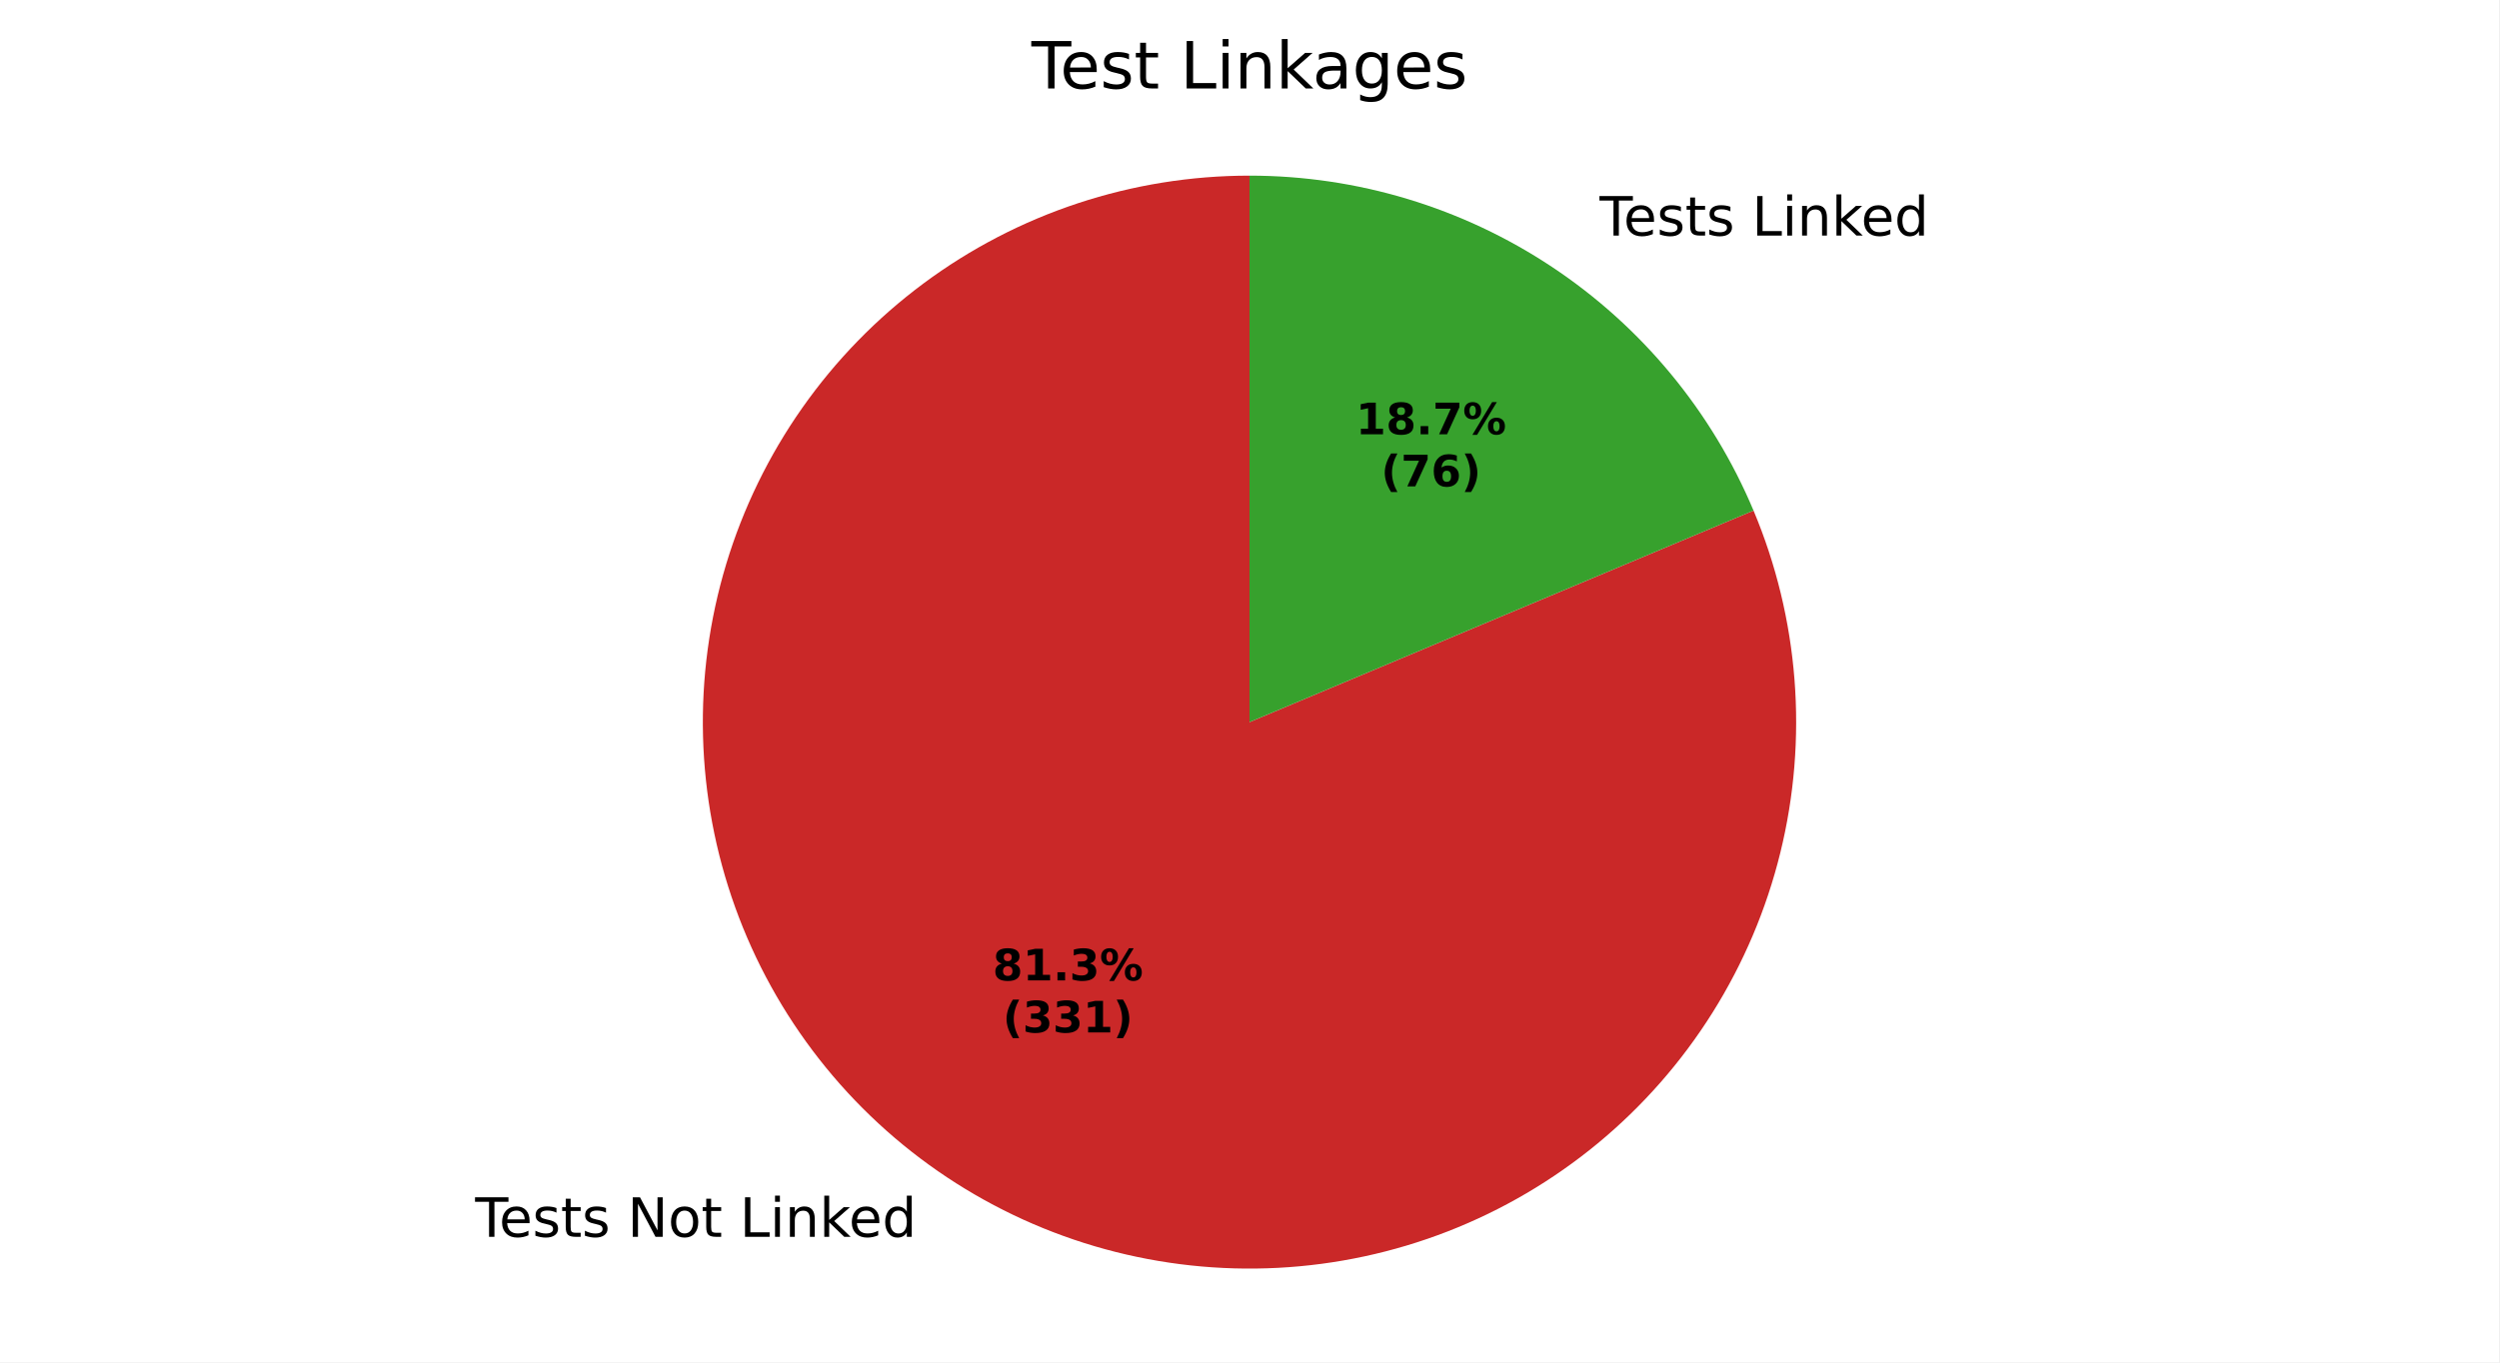
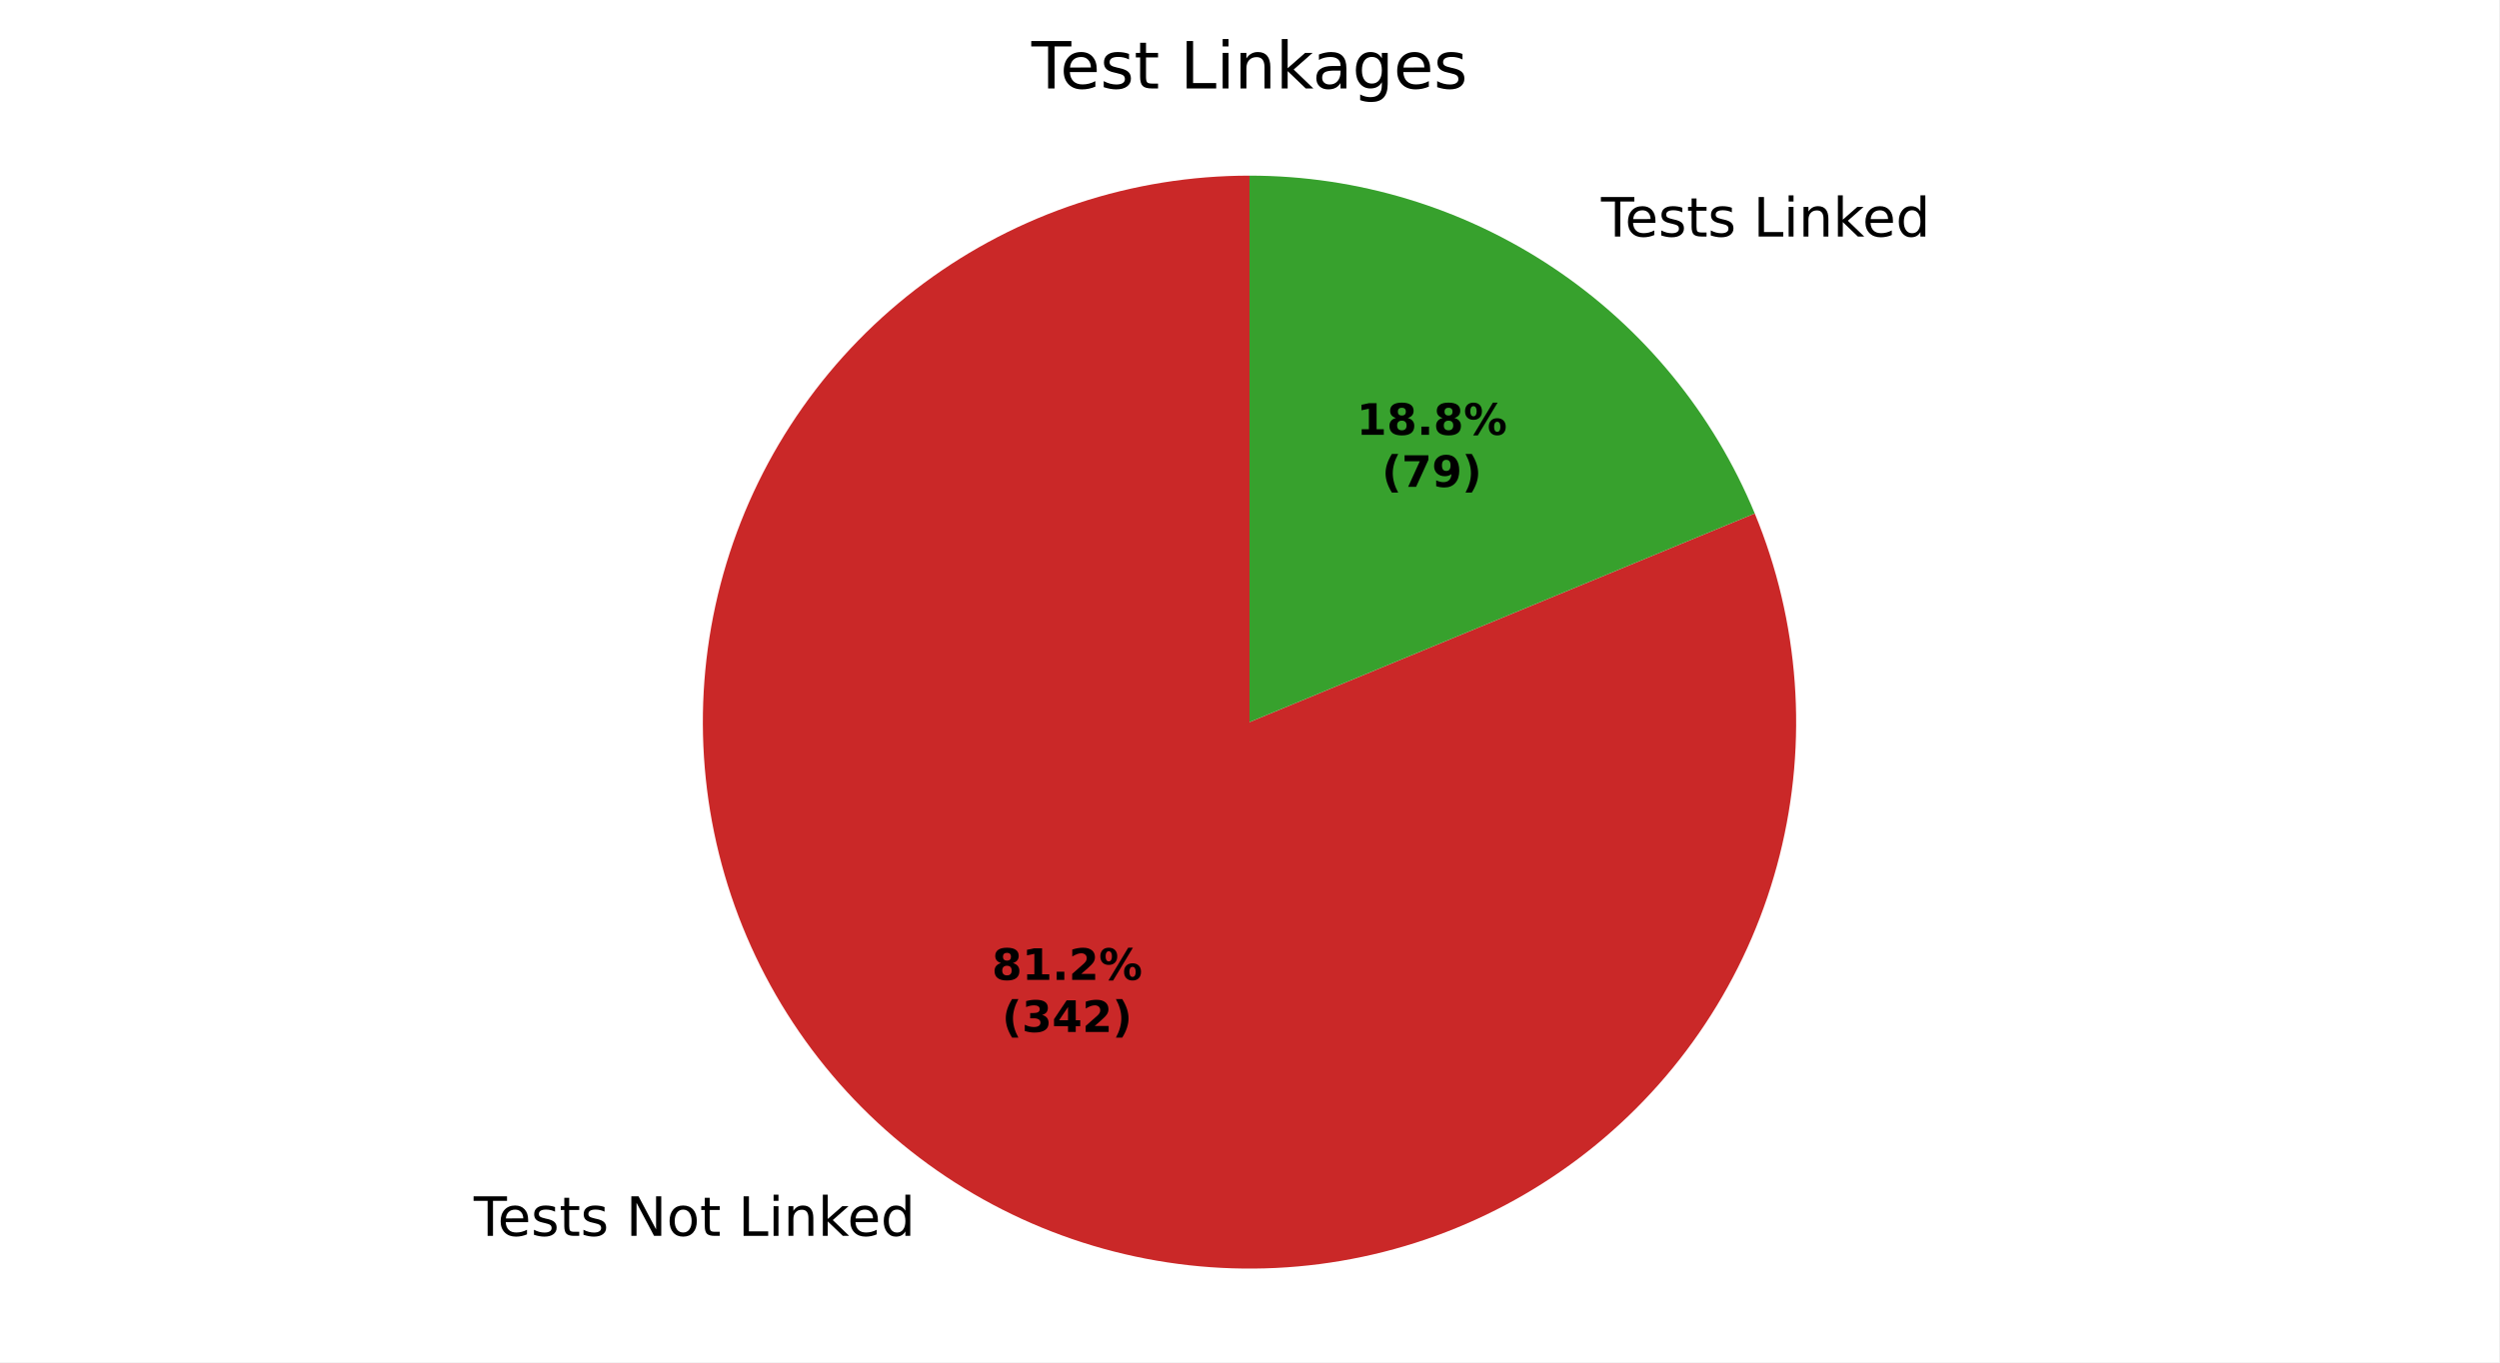
<svg xmlns="http://www.w3.org/2000/svg" xmlns:xlink="http://www.w3.org/1999/xlink" width="460.8pt" height="251.278pt" viewBox="0 0 460.8 251.278" version="1.1">
  <defs>
    <style type="text/css">*{stroke-linejoin: round; stroke-linecap: butt}</style>
  </defs>
  <g id="figure_1">
    <g id="patch_1">
      <path d="M 0 251.278  L 460.8 251.278  L 460.8 0  L 0 0  z " style="fill: #ffffff" />
    </g>
    <g id="axes_1">
      <g id="patch_2">
-         <path d="M 230.4 32.398  C 219.646 32.398 208.962 34.119 198.752 37.495  C 188.542 40.871 178.938 45.86 170.305 52.271  C 161.671 58.682 154.119 66.434 147.935 75.231  C 141.751 84.029 137.014 93.76 133.905 104.054  C 130.796 114.348 129.354 125.074 129.634 135.824  C 129.914 146.574 131.913 157.21 135.554 167.328  C 139.195 177.447 144.432 186.918 151.066 195.381  C 157.7 203.845 165.645 211.192 174.601 217.145  C 183.557 223.098 193.407 227.579 203.779 230.419  C 214.151 233.259 224.911 234.421 235.65 233.861  C 246.389 233.301 256.969 231.026 266.989 227.123  C 277.009 223.22 286.34 217.738 294.628 210.886  C 302.916 204.034 310.054 195.899 315.772 186.792  C 321.489 177.684 325.713 167.72 328.282 157.278  C 330.851 146.835 331.732 136.049 330.892 125.328  C 330.053 114.607 327.503 104.09 323.34 94.175  L 230.4 133.198  z " style="fill: #ca2828" />
+         <path d="M 230.4 32.398  C 219.659 32.398 208.986 34.115 198.786 37.484  C 188.587 40.853 178.991 45.83 170.363 52.228  C 161.735 58.625 154.184 66.361 147.998 75.142  C 141.811 83.923 137.068 93.637 133.947 103.915  C 130.827 114.193 129.369 124.904 129.63 135.643  C 129.89 146.381 131.865 157.009 135.48 167.123  C 139.096 177.238 144.304 186.71 150.909 195.181  C 157.514 203.652 165.431 211.012 174.359 216.984  C 183.288 222.956 193.114 227.462 203.464 230.333  C 213.815 233.203 224.559 234.4 235.287 233.88  C 246.016 233.359 256.593 231.126 266.617 227.267  C 276.641 223.408 285.984 217.971 294.292 211.162  C 302.6 204.354 309.767 196.261 315.52 187.19  C 321.274 178.12 325.541 168.188 328.159 157.77  C 330.778 147.353 331.714 136.584 330.933 125.871  C 330.153 115.158 327.664 104.638 323.563 94.711  L 230.4 133.198  z " style="fill: #ca2828" />
      </g>
      <g id="patch_3">
-         <path d="M 323.34 94.175  C 315.655 75.872 302.731 60.24 286.199 49.251  C 269.667 38.262 250.251 32.398 230.4 32.398  L 230.4 133.198  z " style="fill: #37a12d" />
+         <path d="M 323.563 94.711  C 315.946 76.272 303.023 60.503 286.441 49.412  C 269.858 38.321 250.35 32.398 230.4 32.398  L 230.4 133.198  z " style="fill: #37a12d" />
      </g>
      <g id="matplotlib.axis_1" />
      <g id="matplotlib.axis_2" />
      <g id="text_1">
-         <g transform="translate(87.61938 228.1378) scale(0.1 -0.1)">
+         <g transform="translate(87.35382 227.9608) scale(0.1 -0.1)">
          <defs>
            <path id="DejaVuSans-37" d="M -19 4666  L 3928 4666  L 3928 4134  L 2272 4134  L 2272 0  L 1638 0  L 1638 4134  L -19 4134  L -19 4666  z " transform="scale(0.015625)" />
            <path id="DejaVuSans-48" d="M 3597 1894  L 3597 1613  L 953 1613  Q 991 1019 1311 708  Q 1631 397 2203 397  Q 2534 397 2845 478  Q 3156 559 3463 722  L 3463 178  Q 3153 47 2828 -22  Q 2503 -91 2169 -91  Q 1331 -91 842 396  Q 353 884 353 1716  Q 353 2575 817 3079  Q 1281 3584 2069 3584  Q 2775 3584 3186 3129  Q 3597 2675 3597 1894  z M 3022 2063  Q 3016 2534 2758 2815  Q 2500 3097 2075 3097  Q 1594 3097 1305 2825  Q 1016 2553 972 2059  L 3022 2063  z " transform="scale(0.015625)" />
            <path id="DejaVuSans-56" d="M 2834 3397  L 2834 2853  Q 2591 2978 2328 3040  Q 2066 3103 1784 3103  Q 1356 3103 1142 2972  Q 928 2841 928 2578  Q 928 2378 1081 2264  Q 1234 2150 1697 2047  L 1894 2003  Q 2506 1872 2764 1633  Q 3022 1394 3022 966  Q 3022 478 2636 193  Q 2250 -91 1575 -91  Q 1294 -91 989 -36  Q 684 19 347 128  L 347 722  Q 666 556 975 473  Q 1284 391 1588 391  Q 1994 391 2212 530  Q 2431 669 2431 922  Q 2431 1156 2273 1281  Q 2116 1406 1581 1522  L 1381 1569  Q 847 1681 609 1914  Q 372 2147 372 2553  Q 372 3047 722 3315  Q 1072 3584 1716 3584  Q 2034 3584 2315 3537  Q 2597 3491 2834 3397  z " transform="scale(0.015625)" />
            <path id="DejaVuSans-57" d="M 1172 4494  L 1172 3500  L 2356 3500  L 2356 3053  L 1172 3053  L 1172 1153  Q 1172 725 1289 603  Q 1406 481 1766 481  L 2356 481  L 2356 0  L 1766 0  Q 1100 0 847 248  Q 594 497 594 1153  L 594 3053  L 172 3053  L 172 3500  L 594 3500  L 594 4494  L 1172 4494  z " transform="scale(0.015625)" />
            <path id="DejaVuSans-3" transform="scale(0.015625)" />
            <path id="DejaVuSans-31" d="M 628 4666  L 1478 4666  L 3547 763  L 3547 4666  L 4159 4666  L 4159 0  L 3309 0  L 1241 3903  L 1241 0  L 628 0  L 628 4666  z " transform="scale(0.015625)" />
            <path id="DejaVuSans-52" d="M 1959 3097  Q 1497 3097 1228 2736  Q 959 2375 959 1747  Q 959 1119 1226 758  Q 1494 397 1959 397  Q 2419 397 2687 759  Q 2956 1122 2956 1747  Q 2956 2369 2687 2733  Q 2419 3097 1959 3097  z M 1959 3584  Q 2709 3584 3137 3096  Q 3566 2609 3566 1747  Q 3566 888 3137 398  Q 2709 -91 1959 -91  Q 1206 -91 779 398  Q 353 888 353 1747  Q 353 2609 779 3096  Q 1206 3584 1959 3584  z " transform="scale(0.015625)" />
            <path id="DejaVuSans-2f" d="M 628 4666  L 1259 4666  L 1259 531  L 3531 531  L 3531 0  L 628 0  L 628 4666  z " transform="scale(0.015625)" />
            <path id="DejaVuSans-4c" d="M 603 3500  L 1178 3500  L 1178 0  L 603 0  L 603 3500  z M 603 4863  L 1178 4863  L 1178 4134  L 603 4134  L 603 4863  z " transform="scale(0.015625)" />
            <path id="DejaVuSans-51" d="M 3513 2113  L 3513 0  L 2938 0  L 2938 2094  Q 2938 2591 2744 2837  Q 2550 3084 2163 3084  Q 1697 3084 1428 2787  Q 1159 2491 1159 1978  L 1159 0  L 581 0  L 581 3500  L 1159 3500  L 1159 2956  Q 1366 3272 1645 3428  Q 1925 3584 2291 3584  Q 2894 3584 3203 3211  Q 3513 2838 3513 2113  z " transform="scale(0.015625)" />
            <path id="DejaVuSans-4e" d="M 581 4863  L 1159 4863  L 1159 1991  L 2875 3500  L 3609 3500  L 1753 1863  L 3688 0  L 2938 0  L 1159 1709  L 1159 0  L 581 0  L 581 4863  z " transform="scale(0.015625)" />
            <path id="DejaVuSans-47" d="M 2906 2969  L 2906 4863  L 3481 4863  L 3481 0  L 2906 0  L 2906 525  Q 2725 213 2448 61  Q 2172 -91 1784 -91  Q 1150 -91 751 415  Q 353 922 353 1747  Q 353 2572 751 3078  Q 1150 3584 1784 3584  Q 2172 3584 2448 3432  Q 2725 3281 2906 2969  z M 947 1747  Q 947 1113 1208 752  Q 1469 391 1925 391  Q 2381 391 2643 752  Q 2906 1113 2906 1747  Q 2906 2381 2643 2742  Q 2381 3103 1925 3103  Q 1469 3103 1208 2742  Q 947 2381 947 1747  z " transform="scale(0.015625)" />
          </defs>
          <use xlink:href="#DejaVuSans-37" />
          <use xlink:href="#DejaVuSans-48" transform="translate(44.09375 0)" />
          <use xlink:href="#DejaVuSans-56" transform="translate(105.625 0)" />
          <use xlink:href="#DejaVuSans-57" transform="translate(157.7188 0)" />
          <use xlink:href="#DejaVuSans-56" transform="translate(196.9219 0)" />
          <use xlink:href="#DejaVuSans-3" transform="translate(249.0156 0)" />
          <use xlink:href="#DejaVuSans-31" transform="translate(280.7969 0)" />
          <use xlink:href="#DejaVuSans-52" transform="translate(355.6094 0)" />
          <use xlink:href="#DejaVuSans-57" transform="translate(416.7969 0)" />
          <use xlink:href="#DejaVuSans-3" transform="translate(456 0)" />
          <use xlink:href="#DejaVuSans-2f" transform="translate(487.7812 0)" />
          <use xlink:href="#DejaVuSans-4c" transform="translate(543.5 0)" />
          <use xlink:href="#DejaVuSans-51" transform="translate(571.2812 0)" />
          <use xlink:href="#DejaVuSans-4e" transform="translate(634.6562 0)" />
          <use xlink:href="#DejaVuSans-48" transform="translate(689 0)" />
          <use xlink:href="#DejaVuSans-47" transform="translate(750.5312 0)" />
        </g>
      </g>
      <g id="text_2">
-         <g transform="translate(291.7791 43.4545) scale(0.1 -0.1)">
+         <g transform="translate(292.0446 43.63156) scale(0.1 -0.1)">
          <use xlink:href="#DejaVuSans-3" />
          <use xlink:href="#DejaVuSans-37" transform="translate(31.78125 0)" />
          <use xlink:href="#DejaVuSans-48" transform="translate(75.875 0)" />
          <use xlink:href="#DejaVuSans-56" transform="translate(137.4062 0)" />
          <use xlink:href="#DejaVuSans-57" transform="translate(189.5 0)" />
          <use xlink:href="#DejaVuSans-56" transform="translate(228.7031 0)" />
          <use xlink:href="#DejaVuSans-3" transform="translate(280.7969 0)" />
          <use xlink:href="#DejaVuSans-2f" transform="translate(312.5781 0)" />
          <use xlink:href="#DejaVuSans-4c" transform="translate(368.2969 0)" />
          <use xlink:href="#DejaVuSans-51" transform="translate(396.0781 0)" />
          <use xlink:href="#DejaVuSans-4e" transform="translate(459.4531 0)" />
          <use xlink:href="#DejaVuSans-48" transform="translate(513.7969 0)" />
          <use xlink:href="#DejaVuSans-47" transform="translate(575.3281 0)" />
        </g>
      </g>
      <g id="text_3">
-         <g transform="translate(183.0436 180.8437) scale(0.08 -0.08)">
+         <g transform="translate(182.8988 180.7471) scale(0.08 -0.08)">
          <defs>
            <path id="DejaVuSans-Bold-1b" d="M 2228 2088  Q 1891 2088 1709 1903  Q 1528 1719 1528 1375  Q 1528 1031 1709 848  Q 1891 666 2228 666  Q 2563 666 2741 848  Q 2919 1031 2919 1375  Q 2919 1722 2741 1905  Q 2563 2088 2228 2088  z M 1350 2484  Q 925 2613 709 2878  Q 494 3144 494 3541  Q 494 4131 934 4440  Q 1375 4750 2228 4750  Q 3075 4750 3515 4442  Q 3956 4134 3956 3541  Q 3956 3144 3739 2878  Q 3522 2613 3097 2484  Q 3572 2353 3814 2058  Q 4056 1763 4056 1313  Q 4056 619 3595 264  Q 3134 -91 2228 -91  Q 1319 -91 855 264  Q 391 619 391 1313  Q 391 1763 633 2058  Q 875 2353 1350 2484  z M 1631 3419  Q 1631 3141 1786 2991  Q 1941 2841 2228 2841  Q 2509 2841 2662 2991  Q 2816 3141 2816 3419  Q 2816 3697 2662 3845  Q 2509 3994 2228 3994  Q 1941 3994 1786 3844  Q 1631 3694 1631 3419  z " transform="scale(0.015625)" />
            <path id="DejaVuSans-Bold-14" d="M 750 831  L 1813 831  L 1813 3847  L 722 3622  L 722 4441  L 1806 4666  L 2950 4666  L 2950 831  L 4013 831  L 4013 0  L 750 0  L 750 831  z " transform="scale(0.015625)" />
            <path id="DejaVuSans-Bold-11" d="M 653 1209  L 1778 1209  L 1778 0  L 653 0  L 653 1209  z " transform="scale(0.015625)" />
-             <path id="DejaVuSans-Bold-16" d="M 2981 2516  Q 3453 2394 3698 2092  Q 3944 1791 3944 1325  Q 3944 631 3412 270  Q 2881 -91 1863 -91  Q 1503 -91 1142 -33  Q 781 25 428 141  L 428 1069  Q 766 900 1098 814  Q 1431 728 1753 728  Q 2231 728 2486 893  Q 2741 1059 2741 1369  Q 2741 1688 2480 1852  Q 2219 2016 1709 2016  L 1228 2016  L 1228 2791  L 1734 2791  Q 2188 2791 2409 2933  Q 2631 3075 2631 3366  Q 2631 3634 2415 3781  Q 2200 3928 1806 3928  Q 1516 3928 1219 3862  Q 922 3797 628 3669  L 628 4550  Q 984 4650 1334 4700  Q 1684 4750 2022 4750  Q 2931 4750 3382 4451  Q 3834 4153 3834 3553  Q 3834 3144 3618 2883  Q 3403 2622 2981 2516  z " transform="scale(0.015625)" />
+             <path id="DejaVuSans-Bold-15" d="M 1844 884  L 3897 884  L 3897 0  L 506 0  L 506 884  L 2209 2388  Q 2438 2594 2547 2791  Q 2656 2988 2656 3200  Q 2656 3528 2436 3728  Q 2216 3928 1850 3928  Q 1569 3928 1234 3808  Q 900 3688 519 3450  L 519 4475  Q 925 4609 1322 4679  Q 1719 4750 2100 4750  Q 2938 4750 3402 4381  Q 3866 4013 3866 3353  Q 3866 2972 3669 2642  Q 3472 2313 2841 1759  L 1844 884  z " transform="scale(0.015625)" />
            <path id="DejaVuSans-Bold-8" d="M 4959 1925  Q 4738 1925 4616 1733  Q 4494 1541 4494 1184  Q 4494 825 4614 633  Q 4734 441 4959 441  Q 5184 441 5303 633  Q 5422 825 5422 1184  Q 5422 1541 5301 1733  Q 5181 1925 4959 1925  z M 4959 2450  Q 5541 2450 5875 2112  Q 6209 1775 6209 1184  Q 6209 594 5875 251  Q 5541 -91 4959 -91  Q 4378 -91 4042 251  Q 3706 594 3706 1184  Q 3706 1772 4042 2111  Q 4378 2450 4959 2450  z M 2094 -91  L 1403 -91  L 4319 4750  L 5013 4750  L 2094 -91  z M 1453 4750  Q 2034 4750 2367 4411  Q 2700 4072 2700 3481  Q 2700 2891 2367 2550  Q 2034 2209 1453 2209  Q 872 2209 539 2550  Q 206 2891 206 3481  Q 206 4072 539 4411  Q 872 4750 1453 4750  z M 1453 4225  Q 1228 4225 1106 4031  Q 984 3838 984 3481  Q 984 3122 1106 2926  Q 1228 2731 1453 2731  Q 1678 2731 1798 2926  Q 1919 3122 1919 3481  Q 1919 3838 1797 4031  Q 1675 4225 1453 4225  z " transform="scale(0.015625)" />
          </defs>
          <use xlink:href="#DejaVuSans-Bold-1b" />
          <use xlink:href="#DejaVuSans-Bold-14" transform="translate(69.57812 0)" />
          <use xlink:href="#DejaVuSans-Bold-11" transform="translate(139.1562 0)" />
-           <use xlink:href="#DejaVuSans-Bold-16" transform="translate(177.1406 0)" />
+           <use xlink:href="#DejaVuSans-Bold-15" transform="translate(177.1406 0)" />
          <use xlink:href="#DejaVuSans-Bold-8" transform="translate(246.7188 0)" />
        </g>
-         <g transform="translate(184.9149 190.4452) scale(0.08 -0.08)">
+         <g transform="translate(184.77 190.3486) scale(0.08 -0.08)">
          <defs>
            <path id="DejaVuSans-Bold-b" d="M 2413 -844  L 1484 -844  Q 1006 -72 778 623  Q 550 1319 550 2003  Q 550 2688 779 3389  Q 1009 4091 1484 4856  L 2413 4856  Q 2013 4116 1813 3408  Q 1613 2700 1613 2009  Q 1613 1319 1811 609  Q 2009 -100 2413 -844  z " transform="scale(0.015625)" />
+             <path id="DejaVuSans-Bold-16" d="M 2981 2516  Q 3453 2394 3698 2092  Q 3944 1791 3944 1325  Q 3944 631 3412 270  Q 2881 -91 1863 -91  Q 1503 -91 1142 -33  Q 781 25 428 141  L 428 1069  Q 766 900 1098 814  Q 1431 728 1753 728  Q 2231 728 2486 893  Q 2741 1059 2741 1369  Q 2741 1688 2480 1852  Q 2219 2016 1709 2016  L 1228 2016  L 1228 2791  L 1734 2791  Q 2188 2791 2409 2933  Q 2631 3075 2631 3366  Q 2631 3634 2415 3781  Q 2200 3928 1806 3928  Q 1516 3928 1219 3862  Q 922 3797 628 3669  L 628 4550  Q 984 4650 1334 4700  Q 1684 4750 2022 4750  Q 2931 4750 3382 4451  Q 3834 4153 3834 3553  Q 3834 3144 3618 2883  Q 3403 2622 2981 2516  z " transform="scale(0.015625)" />
+             <path id="DejaVuSans-Bold-17" d="M 2356 3675  L 1038 1722  L 2356 1722  L 2356 3675  z M 2156 4666  L 3494 4666  L 3494 1722  L 4159 1722  L 4159 850  L 3494 850  L 3494 0  L 2356 0  L 2356 850  L 288 850  L 288 1881  L 2156 4666  z " transform="scale(0.015625)" />
            <path id="DejaVuSans-Bold-c" d="M 513 -844  Q 913 -100 1113 609  Q 1313 1319 1313 2009  Q 1313 2700 1113 3408  Q 913 4116 513 4856  L 1441 4856  Q 1916 4091 2145 3389  Q 2375 2688 2375 2003  Q 2375 1319 2147 623  Q 1919 -72 1441 -844  L 513 -844  z " transform="scale(0.015625)" />
          </defs>
          <use xlink:href="#DejaVuSans-Bold-b" />
          <use xlink:href="#DejaVuSans-Bold-16" transform="translate(45.70312 0)" />
-           <use xlink:href="#DejaVuSans-Bold-16" transform="translate(115.2812 0)" />
-           <use xlink:href="#DejaVuSans-Bold-14" transform="translate(184.8594 0)" />
+           <use xlink:href="#DejaVuSans-Bold-17" transform="translate(115.2812 0)" />
+           <use xlink:href="#DejaVuSans-Bold-15" transform="translate(184.8594 0)" />
          <use xlink:href="#DejaVuSans-Bold-c" transform="translate(254.4375 0)" />
        </g>
      </g>
      <g id="text_4">
-         <g transform="translate(250.0026 80.10728) scale(0.08 -0.08)">
-           <defs>
-             <path id="DejaVuSans-Bold-1a" d="M 428 4666  L 3944 4666  L 3944 3988  L 2125 0  L 953 0  L 2675 3781  L 428 3781  L 428 4666  z " transform="scale(0.015625)" />
-           </defs>
+         <g transform="translate(250.1475 80.20386) scale(0.08 -0.08)">
          <use xlink:href="#DejaVuSans-Bold-14" />
          <use xlink:href="#DejaVuSans-Bold-1b" transform="translate(69.57812 0)" />
          <use xlink:href="#DejaVuSans-Bold-11" transform="translate(139.1562 0)" />
-           <use xlink:href="#DejaVuSans-Bold-1a" transform="translate(177.1406 0)" />
+           <use xlink:href="#DejaVuSans-Bold-1b" transform="translate(177.1406 0)" />
          <use xlink:href="#DejaVuSans-Bold-8" transform="translate(246.7188 0)" />
        </g>
-         <g transform="translate(254.657 89.70884) scale(0.08 -0.08)">
+         <g transform="translate(254.8018 89.80543) scale(0.08 -0.08)">
          <defs>
-             <path id="DejaVuSans-Bold-19" d="M 2316 2303  Q 2000 2303 1842 2098  Q 1684 1894 1684 1484  Q 1684 1075 1842 870  Q 2000 666 2316 666  Q 2634 666 2792 870  Q 2950 1075 2950 1484  Q 2950 1894 2792 2098  Q 2634 2303 2316 2303  z M 3803 4544  L 3803 3681  Q 3506 3822 3243 3889  Q 2981 3956 2731 3956  Q 2194 3956 1894 3657  Q 1594 3359 1544 2772  Q 1750 2925 1990 3001  Q 2231 3078 2516 3078  Q 3231 3078 3670 2659  Q 4109 2241 4109 1563  Q 4109 813 3618 361  Q 3128 -91 2303 -91  Q 1394 -91 895 523  Q 397 1138 397 2266  Q 397 3422 980 4083  Q 1563 4744 2578 4744  Q 2900 4744 3203 4694  Q 3506 4644 3803 4544  z " transform="scale(0.015625)" />
+             <path id="DejaVuSans-Bold-1a" d="M 428 4666  L 3944 4666  L 3944 3988  L 2125 0  L 953 0  L 2675 3781  L 428 3781  L 428 4666  z " transform="scale(0.015625)" />
+             <path id="DejaVuSans-Bold-1c" d="M 641 103  L 641 966  Q 928 831 1190 764  Q 1453 697 1709 697  Q 2247 697 2547 995  Q 2847 1294 2900 1881  Q 2688 1725 2447 1647  Q 2206 1569 1925 1569  Q 1209 1569 770 1986  Q 331 2403 331 3084  Q 331 3838 820 4291  Q 1309 4744 2131 4744  Q 3044 4744 3544 4128  Q 4044 3513 4044 2388  Q 4044 1231 3459 570  Q 2875 -91 1856 -91  Q 1528 -91 1228 -42  Q 928 6 641 103  z M 2125 2350  Q 2441 2350 2600 2554  Q 2759 2759 2759 3169  Q 2759 3575 2600 3781  Q 2441 3988 2125 3988  Q 1809 3988 1650 3781  Q 1491 3575 1491 3169  Q 1491 2759 1650 2554  Q 1809 2350 2125 2350  z " transform="scale(0.015625)" />
          </defs>
          <use xlink:href="#DejaVuSans-Bold-b" />
          <use xlink:href="#DejaVuSans-Bold-1a" transform="translate(45.70312 0)" />
-           <use xlink:href="#DejaVuSans-Bold-19" transform="translate(115.2812 0)" />
+           <use xlink:href="#DejaVuSans-Bold-1c" transform="translate(115.2812 0)" />
          <use xlink:href="#DejaVuSans-Bold-c" transform="translate(184.8594 0)" />
        </g>
      </g>
      <g id="text_5">
        <g transform="translate(190.1925 16.31812) scale(0.12 -0.12)">
          <defs>
            <path id="DejaVuSans-44" d="M 2194 1759  Q 1497 1759 1228 1600  Q 959 1441 959 1056  Q 959 750 1161 570  Q 1363 391 1709 391  Q 2188 391 2477 730  Q 2766 1069 2766 1631  L 2766 1759  L 2194 1759  z M 3341 1997  L 3341 0  L 2766 0  L 2766 531  Q 2569 213 2275 61  Q 1981 -91 1556 -91  Q 1019 -91 701 211  Q 384 513 384 1019  Q 384 1609 779 1909  Q 1175 2209 1959 2209  L 2766 2209  L 2766 2266  Q 2766 2663 2505 2880  Q 2244 3097 1772 3097  Q 1472 3097 1187 3025  Q 903 2953 641 2809  L 641 3341  Q 956 3463 1253 3523  Q 1550 3584 1831 3584  Q 2591 3584 2966 3190  Q 3341 2797 3341 1997  z " transform="scale(0.015625)" />
            <path id="DejaVuSans-4a" d="M 2906 1791  Q 2906 2416 2648 2759  Q 2391 3103 1925 3103  Q 1463 3103 1205 2759  Q 947 2416 947 1791  Q 947 1169 1205 825  Q 1463 481 1925 481  Q 2391 481 2648 825  Q 2906 1169 2906 1791  z M 3481 434  Q 3481 -459 3084 -895  Q 2688 -1331 1869 -1331  Q 1566 -1331 1297 -1286  Q 1028 -1241 775 -1147  L 775 -588  Q 1028 -725 1275 -790  Q 1522 -856 1778 -856  Q 2344 -856 2625 -561  Q 2906 -266 2906 331  L 2906 616  Q 2728 306 2450 153  Q 2172 0 1784 0  Q 1141 0 747 490  Q 353 981 353 1791  Q 353 2603 747 3093  Q 1141 3584 1784 3584  Q 2172 3584 2450 3431  Q 2728 3278 2906 2969  L 2906 3500  L 3481 3500  L 3481 434  z " transform="scale(0.015625)" />
          </defs>
          <use xlink:href="#DejaVuSans-37" />
          <use xlink:href="#DejaVuSans-48" transform="translate(44.09375 0)" />
          <use xlink:href="#DejaVuSans-56" transform="translate(105.625 0)" />
          <use xlink:href="#DejaVuSans-57" transform="translate(157.7188 0)" />
          <use xlink:href="#DejaVuSans-3" transform="translate(196.9219 0)" />
          <use xlink:href="#DejaVuSans-2f" transform="translate(228.7031 0)" />
          <use xlink:href="#DejaVuSans-4c" transform="translate(284.4219 0)" />
          <use xlink:href="#DejaVuSans-51" transform="translate(312.2031 0)" />
          <use xlink:href="#DejaVuSans-4e" transform="translate(375.5781 0)" />
          <use xlink:href="#DejaVuSans-44" transform="translate(431.7344 0)" />
          <use xlink:href="#DejaVuSans-4a" transform="translate(493.0156 0)" />
          <use xlink:href="#DejaVuSans-48" transform="translate(556.5 0)" />
          <use xlink:href="#DejaVuSans-56" transform="translate(618.0312 0)" />
        </g>
      </g>
    </g>
  </g>
</svg>
